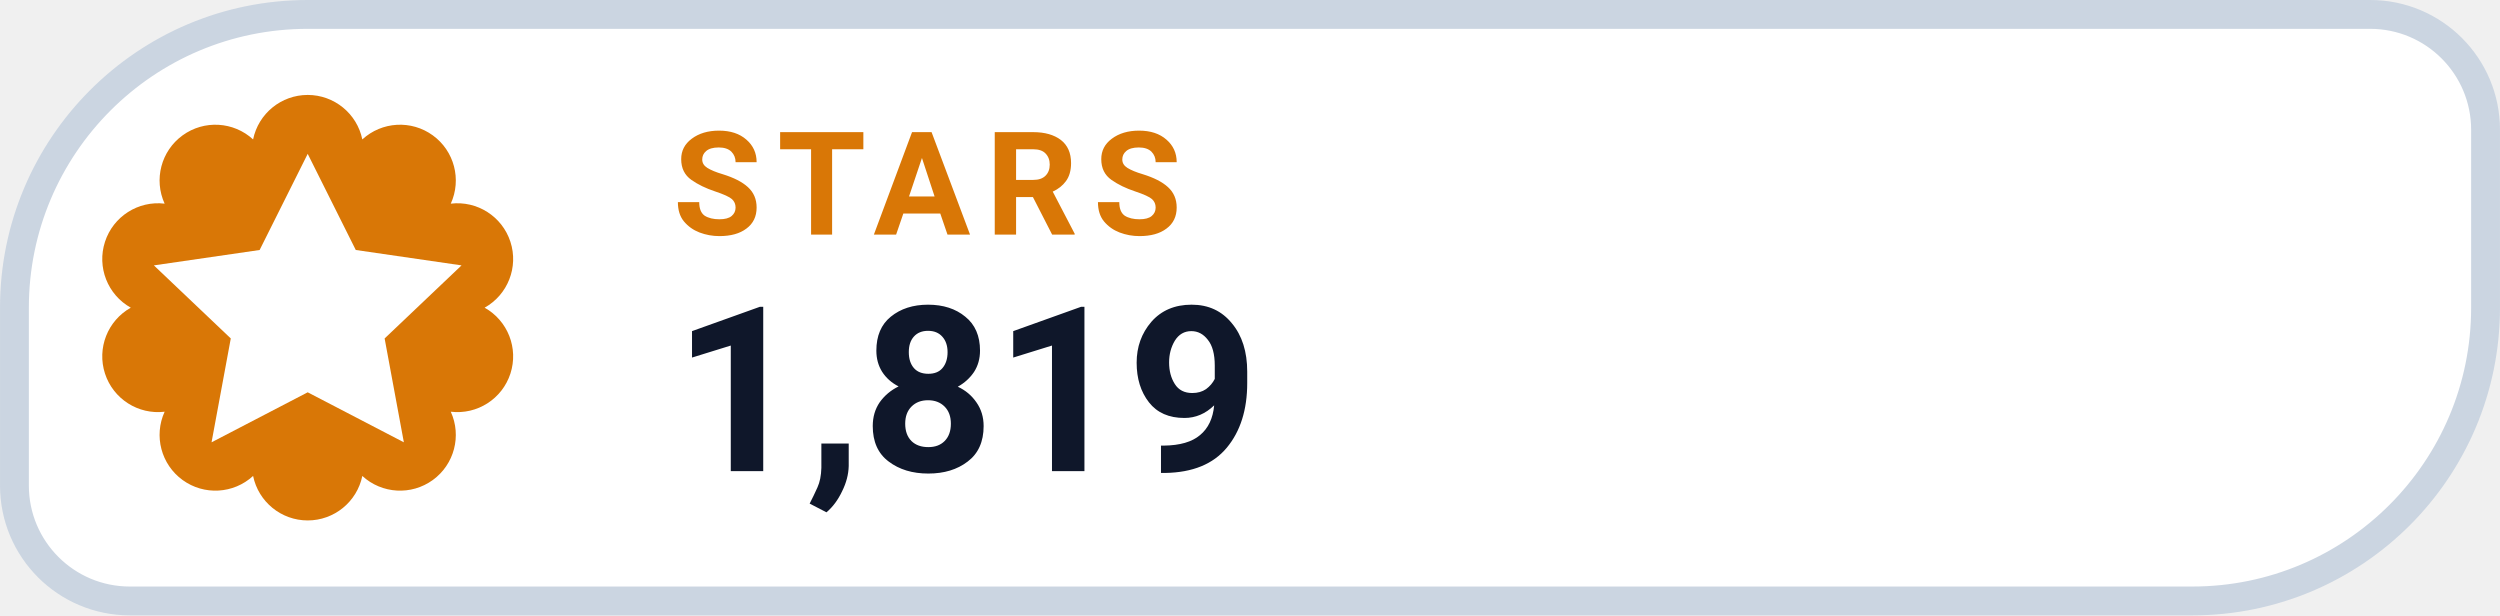
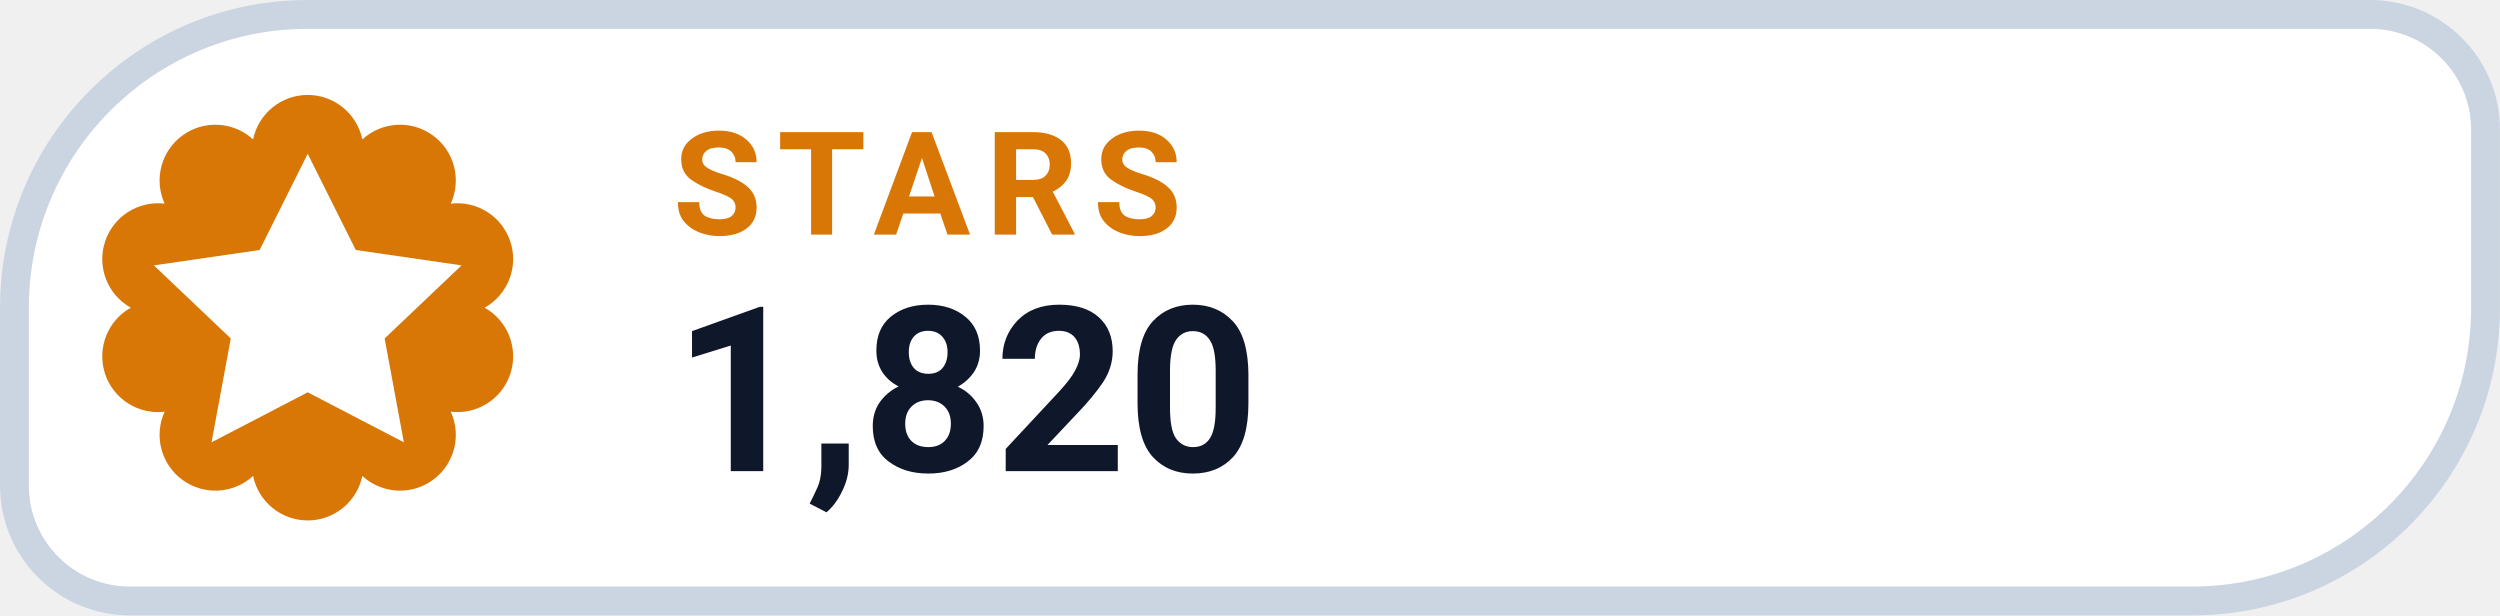
- <svg xmlns="http://www.w3.org/2000/svg" width="126" height="31.015" viewBox="0 0 130 32" role="img" aria-label="STARS 1,819">
+ <svg xmlns="http://www.w3.org/2000/svg" width="126" height="31.015" viewBox="0 0 130 32" role="img" aria-label="STARS 1,820">
  <path d="M 16.00 0.75 H 123.25 A 6.00 6.00 0 0 1 129.25 6.75 V 16.00 A 15.25 15.25 0 0 1 114.00 31.25 H 6.75 A 6.00 6.00 0 0 1 0.75 25.25 V 16.00 A 15.25 15.25 0 0 1 16.00 0.75 Z" fill="#FFFFFF" stroke="#CBD5E1" stroke-width="1.5" />
  <path d="M 13.16 7.25 A 2.90 2.90 0 0 1 18.84 7.25 A 2.90 2.90 0 0 1 23.44 10.59 A 2.90 2.90 0 0 1 25.20 16.00 A 2.90 2.90 0 0 1 23.44 21.41 A 2.90 2.90 0 0 1 18.84 24.75 A 2.90 2.90 0 0 1 13.16 24.75 A 2.90 2.90 0 0 1 8.56 21.41 A 2.90 2.90 0 0 1 6.80 16.00 A 2.90 2.90 0 0 1 8.56 10.59 A 2.90 2.90 0 0 1 13.16 7.25 Z" fill="#D97706" />
  <g transform="translate(16 16)" style="color:#FFFFFF;">
    <path d="M0 -8 l2.5 5 5.5 .8 -4 3.8 1 5.4 -5 -2.6 -5 2.6 1 -5.4 -4 -3.8 5.5 -.8 Z" fill="currentColor" />
  </g>
  <text x="35" y="12.2" fill="#D97706" font-family="-apple-system,BlinkMacSystemFont,'Segoe UI',Roboto,Helvetica,Arial,sans-serif" font-size="7.5" font-weight="700" letter-spacing=".8">STARS</text>
-   <text x="35" y="24.5" fill="#0F172A" font-family="-apple-system,BlinkMacSystemFont,'Segoe UI',Roboto,Helvetica,Arial,sans-serif" font-size="12" font-weight="750">1,819</text>
+   <text x="35" y="24.5" fill="#0F172A" font-family="-apple-system,BlinkMacSystemFont,'Segoe UI',Roboto,Helvetica,Arial,sans-serif" font-size="12" font-weight="750">1,820</text>
</svg>
